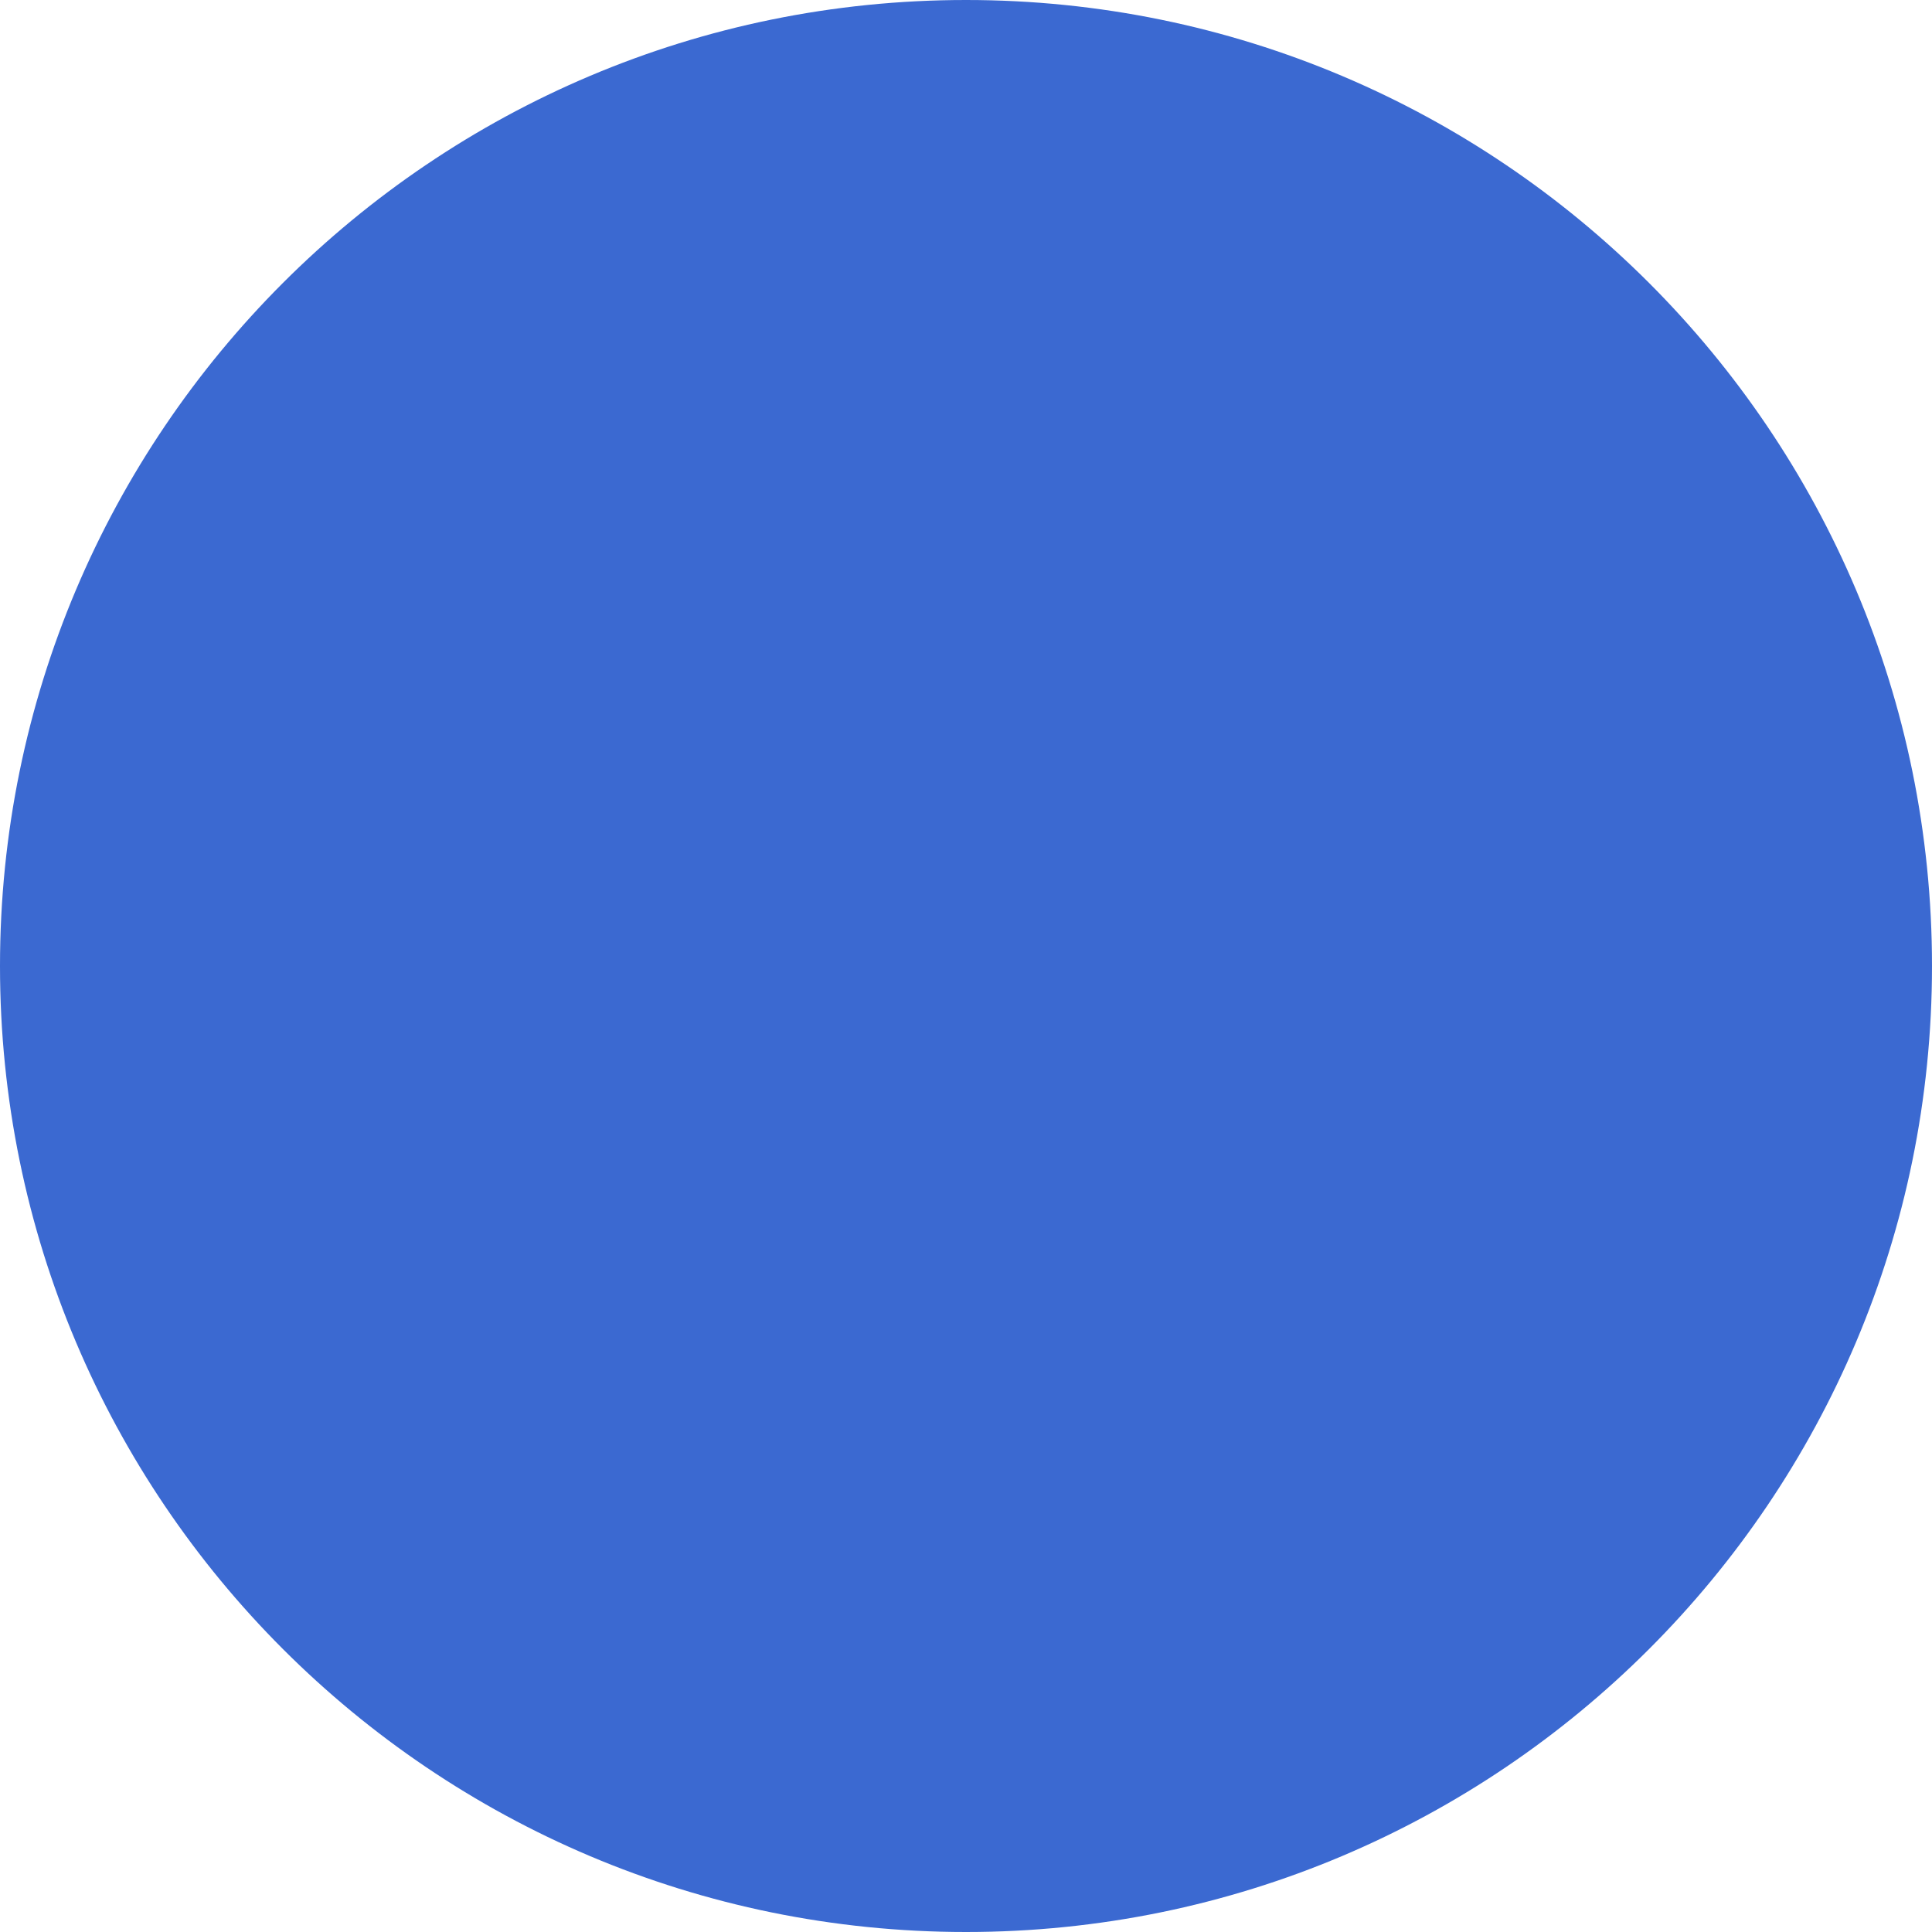
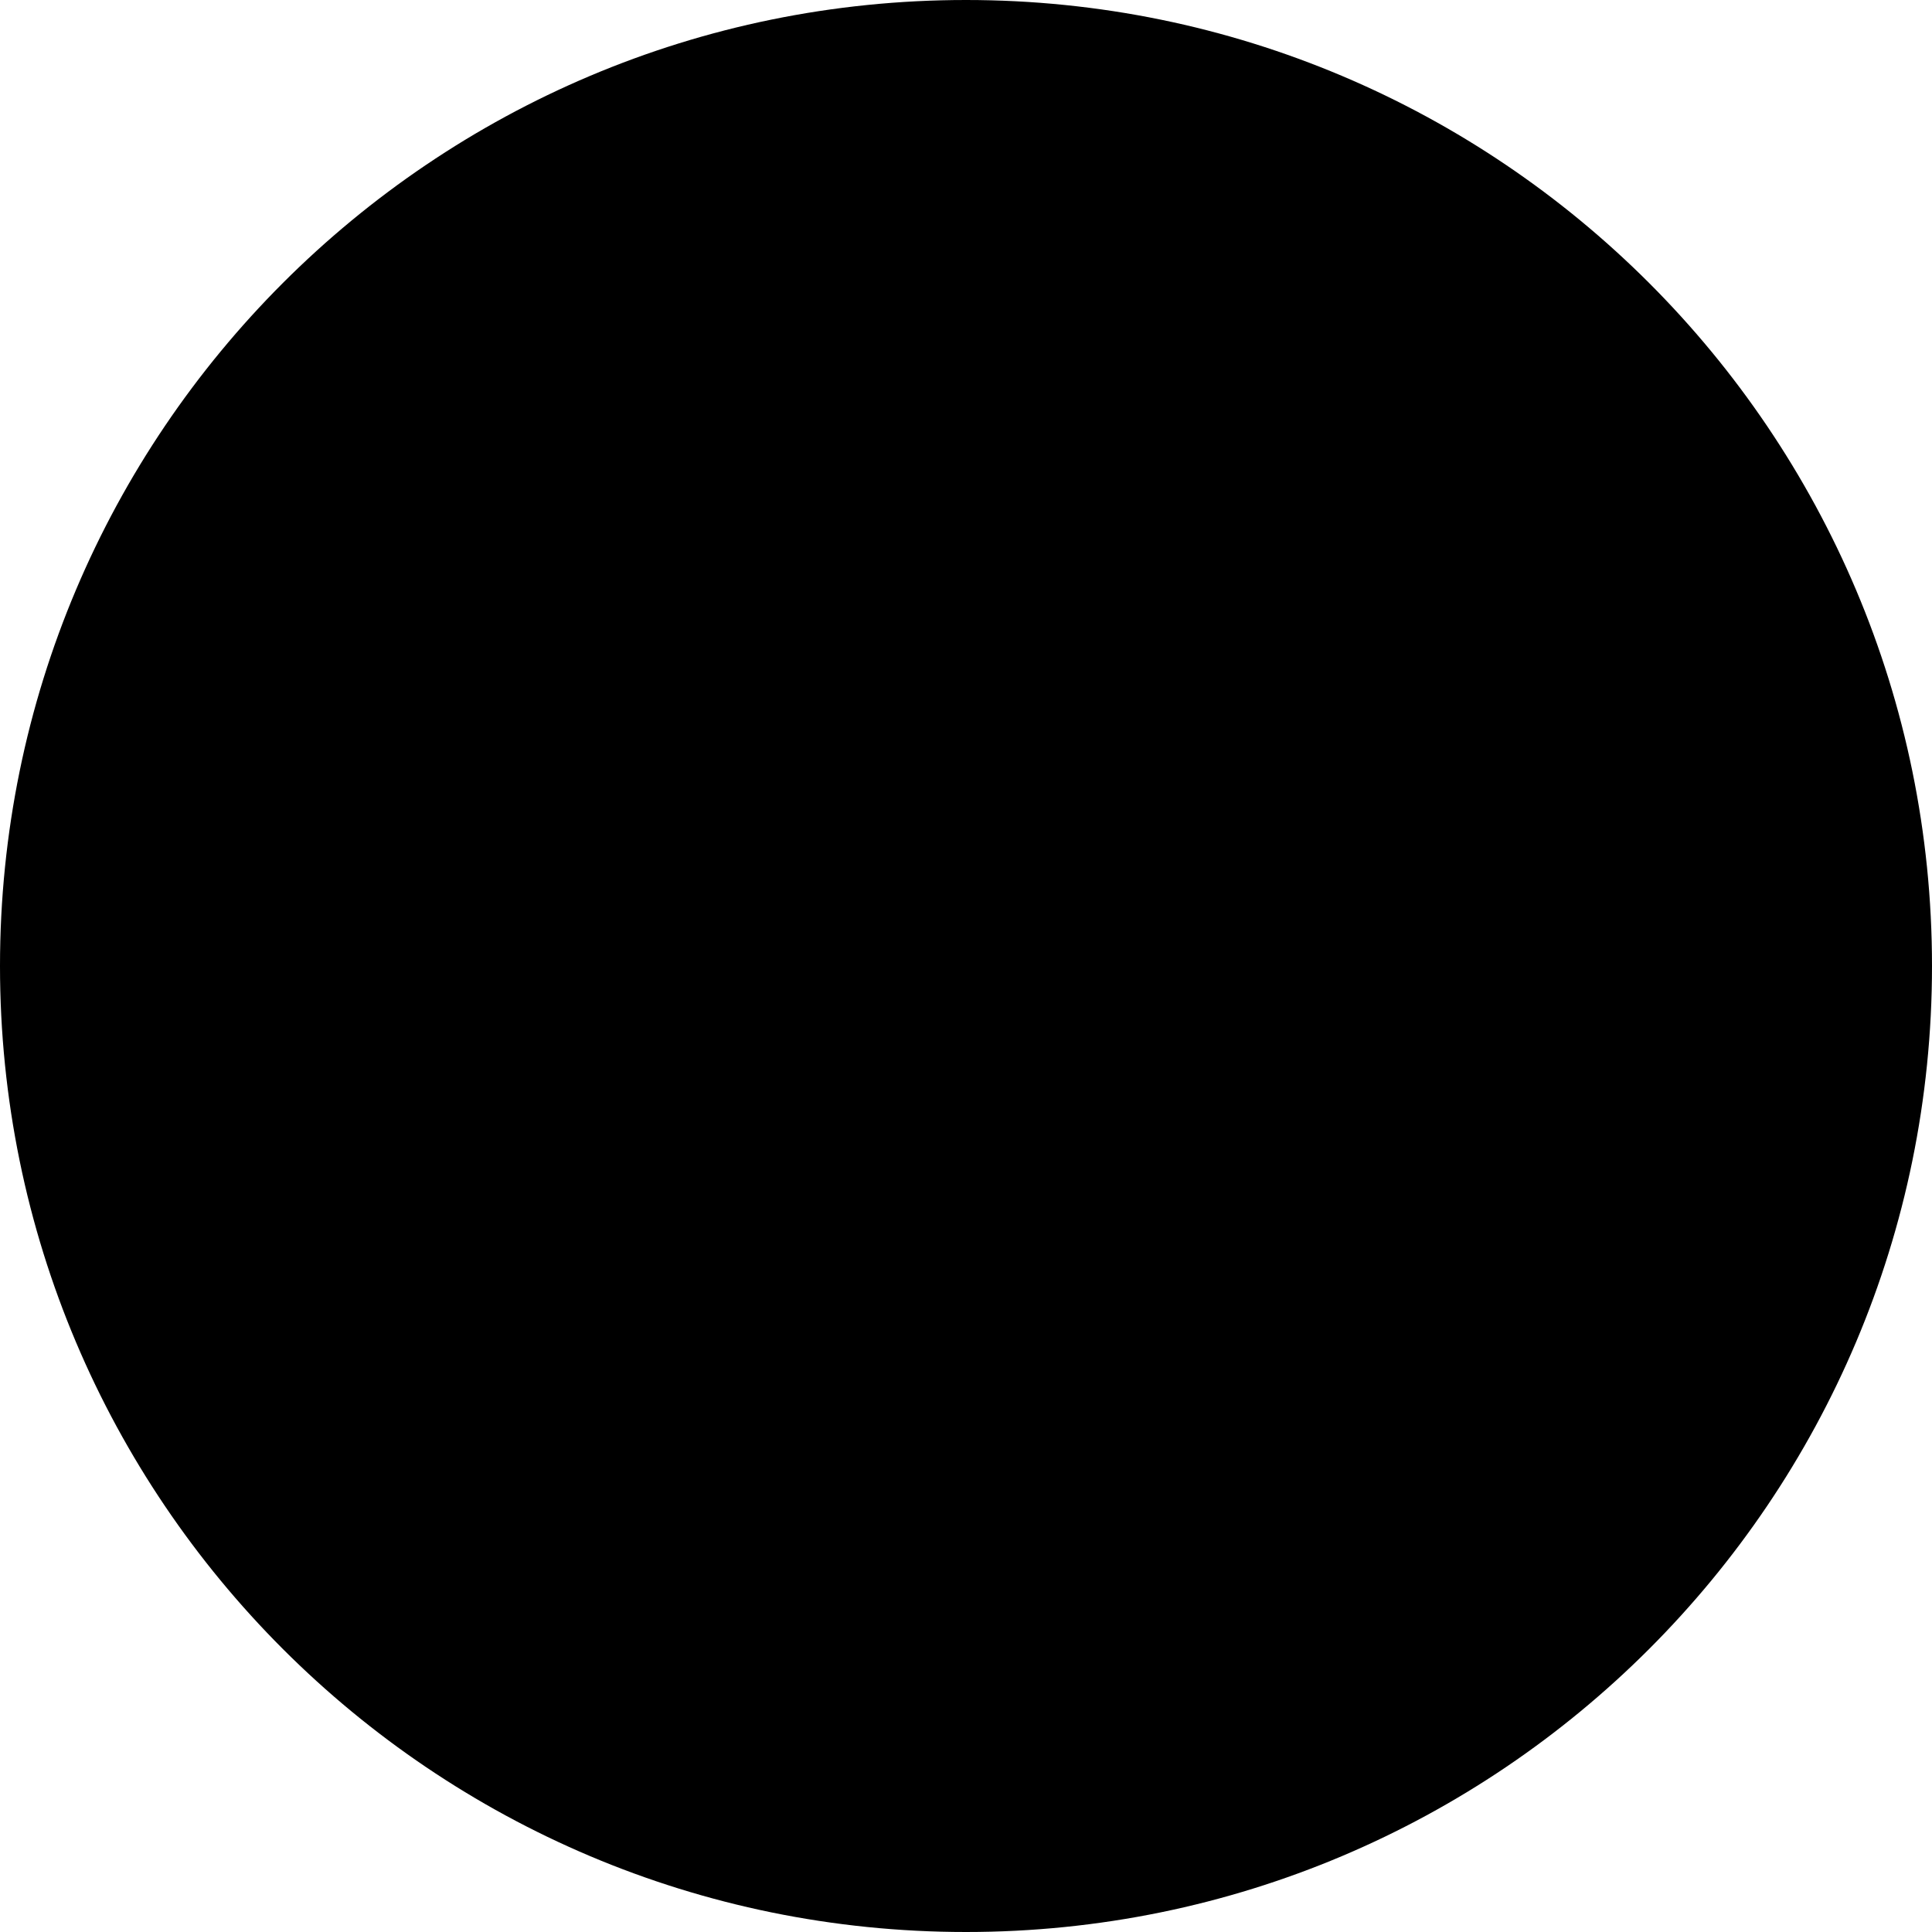
- <svg xmlns="http://www.w3.org/2000/svg" viewBox="0 0 6 6" fill="#3B69D1">
+ <svg xmlns="http://www.w3.org/2000/svg" viewBox="0 0 6 6">
  <rect width="6" height="6" rx="3" fill="inherit" />
</svg>
